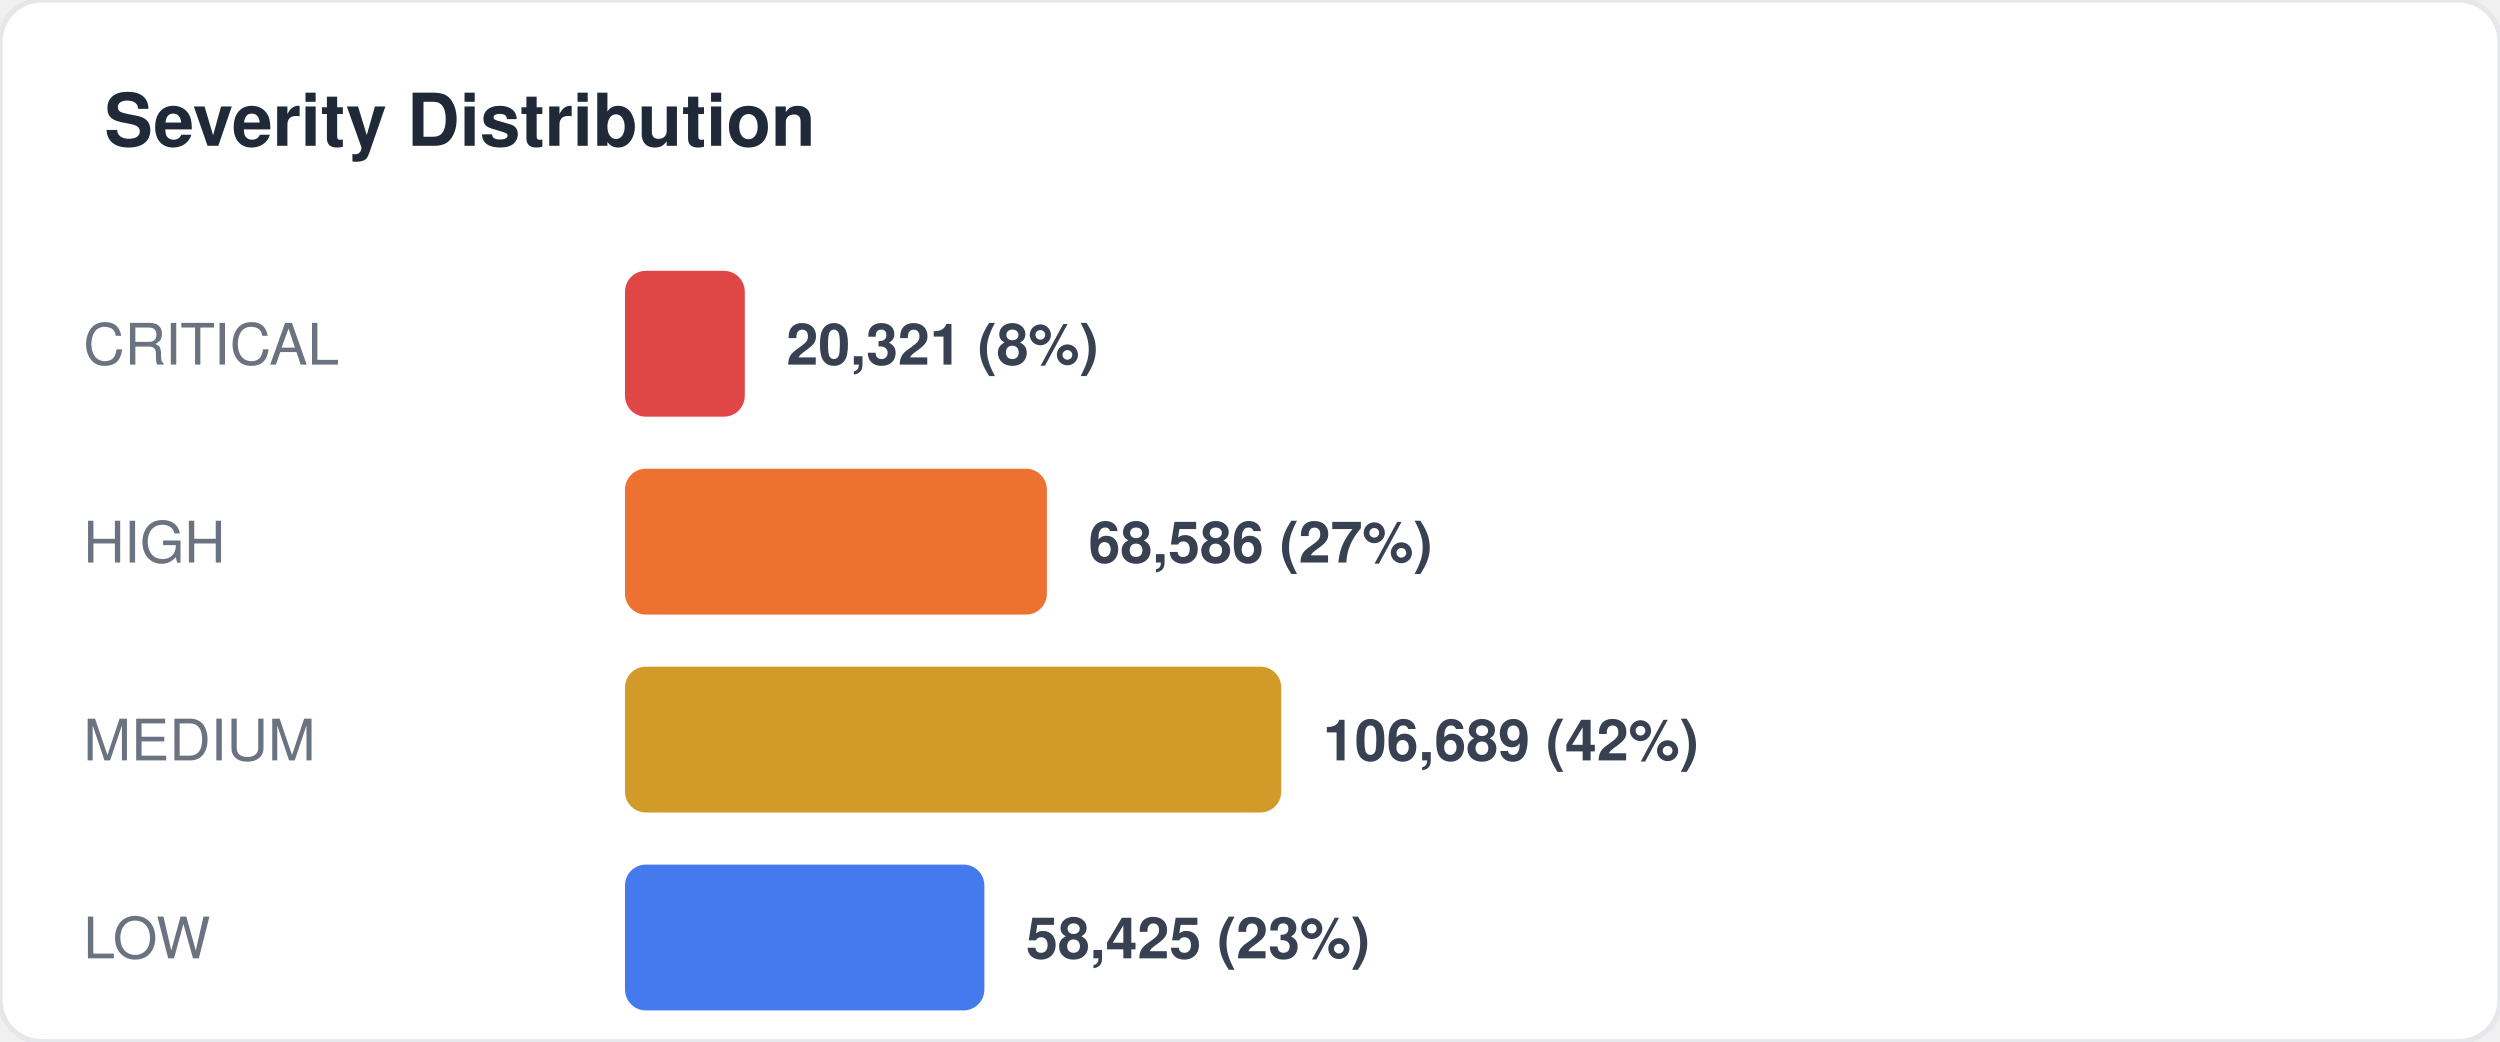
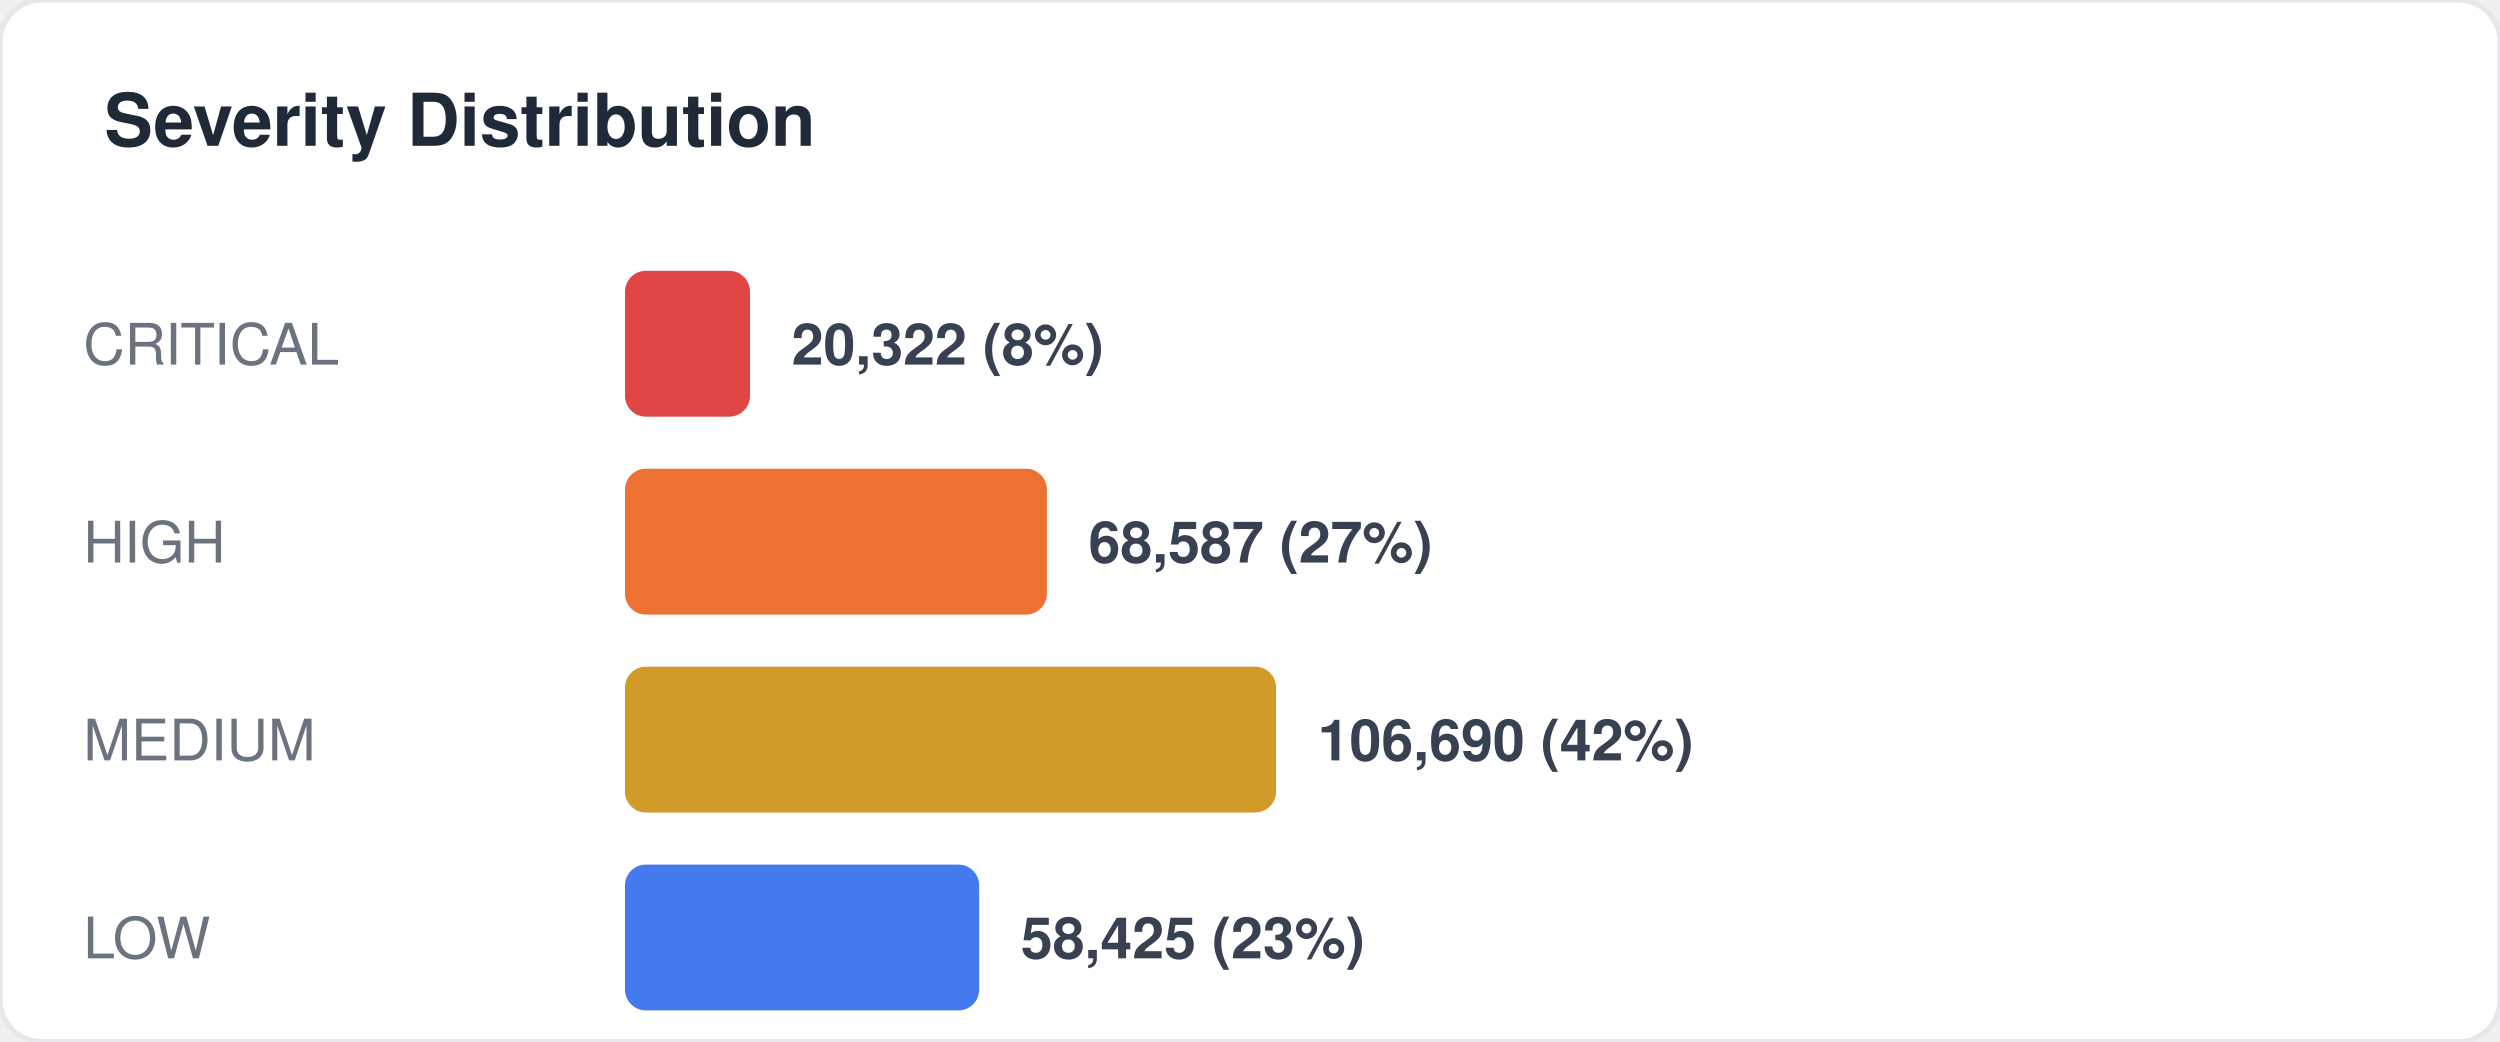
<svg xmlns="http://www.w3.org/2000/svg" width="480" height="200" viewBox="0 0 480 200" fill="none">
  <style>
  text { font-family: -apple-system, BlinkMacSystemFont, "Segoe UI", Helvetica, Arial, sans-serif; }
  .title { font-size: 14px; font-weight: 700; fill: #1f2937; }
  .label { font-size: 11px; fill: #6b7280; }
  .value { font-size: 11px; font-weight: 600; fill: #374151; }
  .big-number { font-size: 28px; font-weight: 800; fill: #111827; }
  .sub { font-size: 10px; fill: #9ca3af; }
</style>
  <rect width="480" height="200" rx="8" fill="#ffffff" stroke="#e5e7eb" stroke-width="1" />
  <text x="20" y="28" class="title">Severity Distribution</text>
  <text x="16" y="70" class="label">CRITICAL</text>
-   <rect x="120" y="52" width="23" height="28" rx="4" fill="#dc2626" opacity="0.85" />
-   <text x="151" y="70" class="value">20,321 (8%)</text>
+   <rect x="120" y="52" width="24" height="28" rx="4" fill="#dc2626" opacity="0.85" />
+   <text x="152" y="70" class="value">20,322 (8%)</text>
  <text x="16" y="108" class="label">HIGH</text>
  <rect x="120" y="90" width="81" height="28" rx="4" fill="#ea580c" opacity="0.85" />
-   <text x="209" y="108" class="value">68,586 (27%)</text>
+   <text x="209" y="108" class="value">68,587 (27%)</text>
  <text x="16" y="146" class="label">MEDIUM</text>
-   <rect x="120" y="128" width="126" height="28" rx="4" fill="#ca8a04" opacity="0.85" />
-   <text x="254" y="146" class="value">106,689 (42%)</text>
+   <rect x="120" y="128" width="125" height="28" rx="4" fill="#ca8a04" opacity="0.85" />
+   <text x="253" y="146" class="value">106,690 (42%)</text>
  <text x="16" y="184" class="label">LOW</text>
-   <rect x="120" y="166" width="69" height="28" rx="4" fill="#2563eb" opacity="0.85" />
-   <text x="197" y="184" class="value">58,425 (23%)</text>
+   <rect x="120" y="166" width="68" height="28" rx="4" fill="#2563eb" opacity="0.85" />
+   <text x="196" y="184" class="value">58,425 (23%)</text>
</svg>
